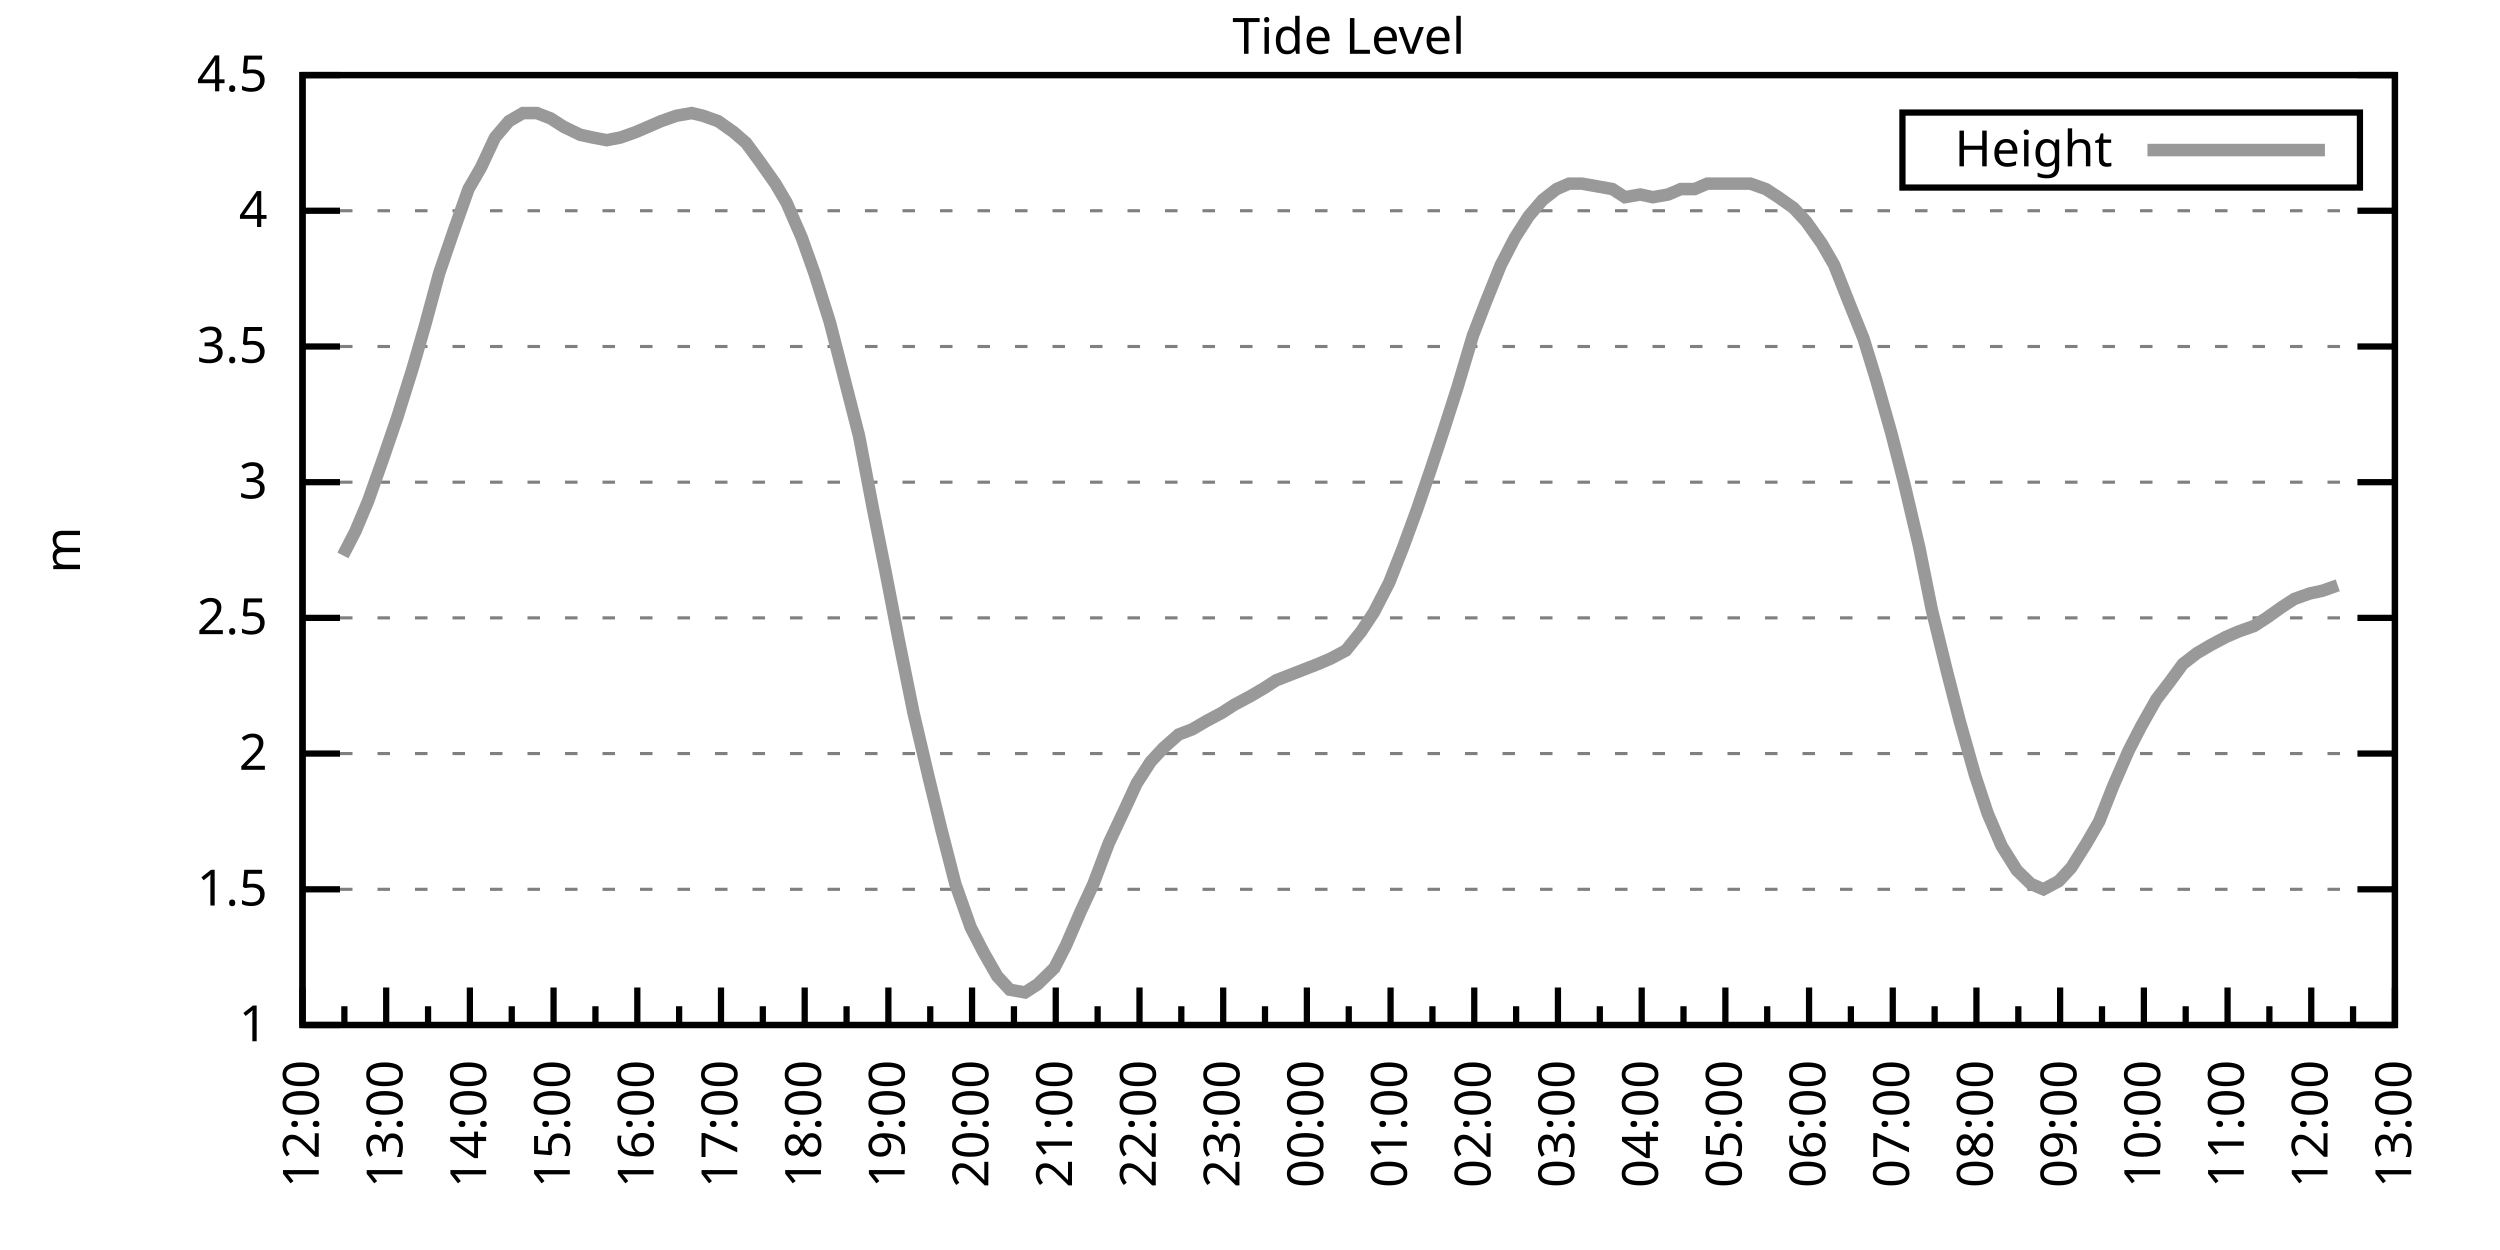
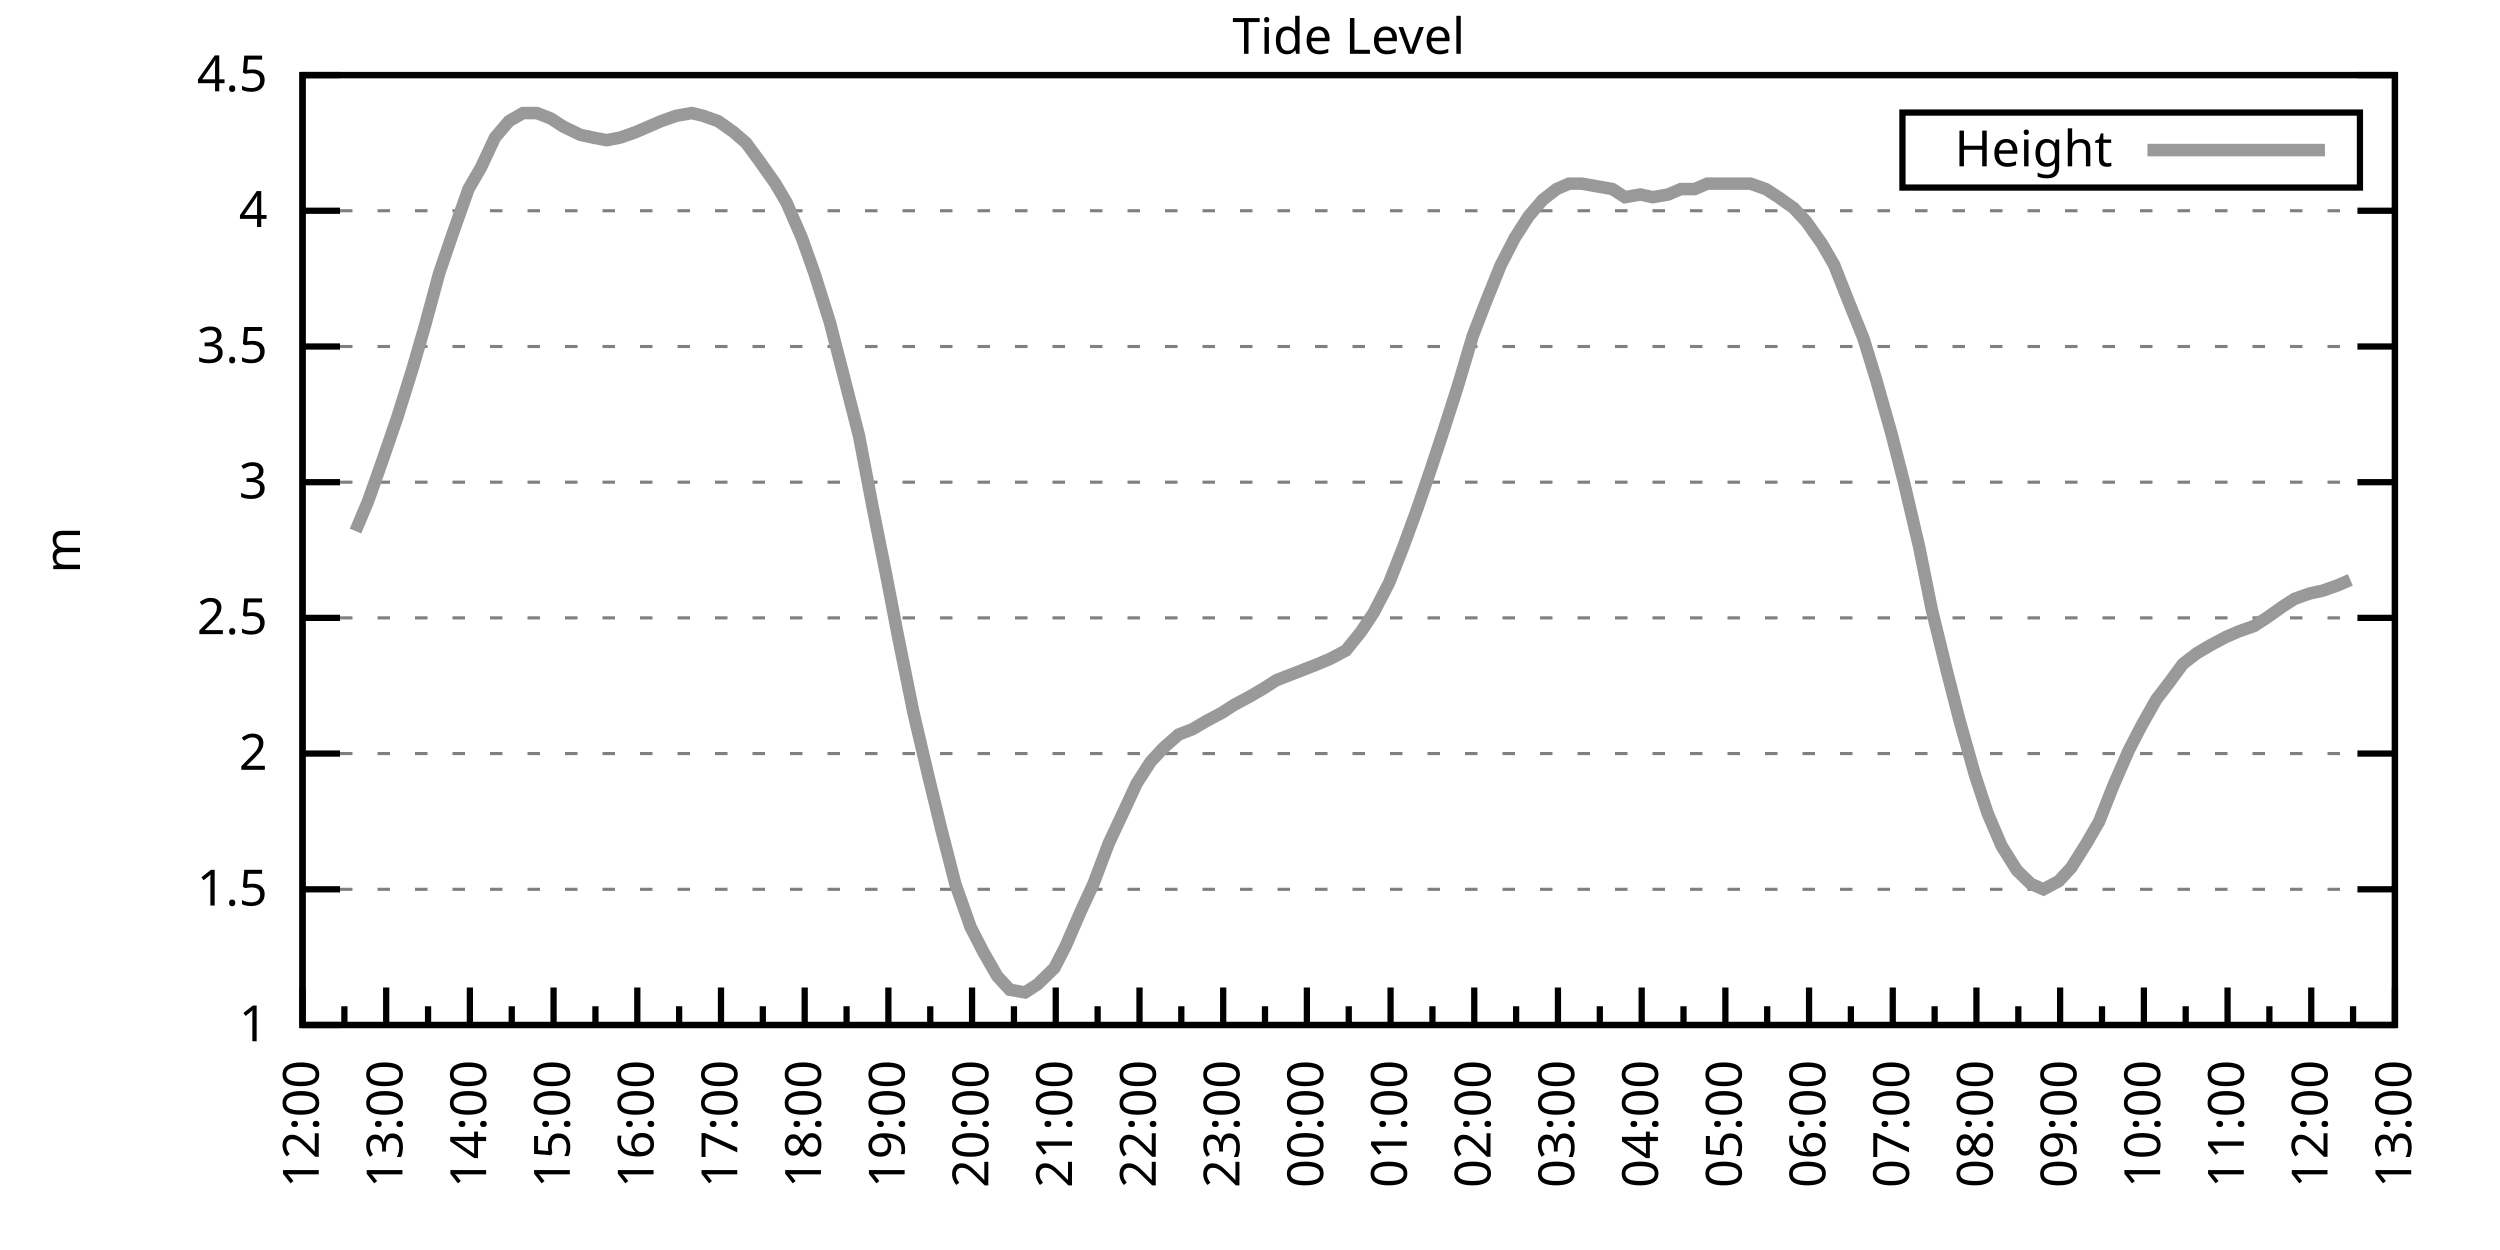
<svg xmlns="http://www.w3.org/2000/svg" xmlns:xlink="http://www.w3.org/1999/xlink" width="400" height="200" viewBox="0 0 400 200">
  <g id="gnuplot_canvas">
    <rect x="0" y="0" width="400" height="200" fill="none" />
    <defs>
      <circle id="gpDot" r="0.5" stroke-width="0.5" stroke="currentColor" />
      <path id="gpPt0" stroke-width="0.333" stroke="currentColor" d="M-1,0 h2 M0,-1 v2" />
      <path id="gpPt1" stroke-width="0.333" stroke="currentColor" d="M-1,-1 L1,1 M1,-1 L-1,1" />
      <path id="gpPt2" stroke-width="0.333" stroke="currentColor" d="M-1,0 L1,0 M0,-1 L0,1 M-1,-1 L1,1 M-1,1 L1,-1" />
      <rect id="gpPt3" stroke-width="0.333" stroke="currentColor" x="-1" y="-1" width="2" height="2" />
      <rect id="gpPt4" stroke-width="0.333" stroke="currentColor" fill="currentColor" x="-1" y="-1" width="2" height="2" />
      <circle id="gpPt5" stroke-width="0.333" stroke="currentColor" cx="0" cy="0" r="1" />
      <use xlink:href="#gpPt5" id="gpPt6" fill="currentColor" stroke="none" />
      <path id="gpPt7" stroke-width="0.333" stroke="currentColor" d="M0,-1.33 L-1.33,0.67 L1.33,0.67 z" />
      <use xlink:href="#gpPt7" id="gpPt8" fill="currentColor" stroke="none" />
      <use xlink:href="#gpPt7" id="gpPt9" stroke="currentColor" transform="rotate(180)" />
      <use xlink:href="#gpPt9" id="gpPt10" fill="currentColor" stroke="none" />
      <use xlink:href="#gpPt3" id="gpPt11" stroke="currentColor" transform="rotate(45)" />
      <use xlink:href="#gpPt11" id="gpPt12" fill="currentColor" stroke="none" />
      <path id="gpPt13" stroke-width="0.333" stroke="currentColor" d="M0,1.330 L1.265,0.411 L0.782,-1.067 L-0.782,-1.076 L-1.265,0.411 z" />
      <use xlink:href="#gpPt13" id="gpPt14" fill="currentColor" stroke="none" />
      <filter id="textbox" filterUnits="objectBoundingBox" x="0" y="0" height="1" width="1">
        <feFlood flood-color="white" flood-opacity="1" result="bgnd" />
        <feComposite in="SourceGraphic" in2="bgnd" operator="atop" />
      </filter>
      <filter id="greybox" filterUnits="objectBoundingBox" x="0" y="0" height="1" width="1">
        <feFlood flood-color="lightgrey" flood-opacity="1" result="grey" />
        <feComposite in="SourceGraphic" in2="grey" operator="atop" />
      </filter>
    </defs>
    <g fill="none" color="white" stroke="currentColor" stroke-width="1.00" stroke-linecap="butt" stroke-linejoin="miter">
</g>
    <g fill="none" color="black" stroke="currentColor" stroke-width="1.00" stroke-linecap="butt" stroke-linejoin="miter">
      <g stroke="none" shape-rendering="crispEdges">
        <polygon fill="rgb(255, 255, 255)" points="48.40,164.00 383.18,164.00 383.18,12.02 48.40,12.02 " />
      </g>
    </g>
    <g fill="none" color="black" stroke="currentColor" stroke-width="1.00" stroke-linecap="butt" stroke-linejoin="miter">
</g>
    <g fill="none" color="black" stroke="black" stroke-width="0.50" stroke-linecap="butt" stroke-linejoin="miter">
</g>
    <g fill="none" color="gray" stroke="currentColor" stroke-width="0.50" stroke-linecap="butt" stroke-linejoin="miter">
      <path stroke="gray" stroke-dasharray="2,4" class="gridline" d="M48.40,164.00 L383.19,164.00  " />
    </g>
    <g fill="none" color="gray" stroke="gray" stroke-width="1.00" stroke-linecap="butt" stroke-linejoin="miter">
</g>
    <g fill="none" color="black" stroke="currentColor" stroke-width="1.00" stroke-linecap="butt" stroke-linejoin="miter">
      <path stroke="black" d="M48.40,164.00 L54.40,164.00 M383.19,164.00 L377.19,164.00  " />
      <g transform="translate(42.80,166.60)" stroke="none" fill="black" font-family="Sans" font-size="8.00" text-anchor="end">
        <text>
          <tspan font-family="Sans"> 1</tspan>
        </text>
      </g>
    </g>
    <g fill="none" color="black" stroke="currentColor" stroke-width="1.00" stroke-linecap="butt" stroke-linejoin="miter">
</g>
    <g fill="none" color="black" stroke="black" stroke-width="0.50" stroke-linecap="butt" stroke-linejoin="miter">
</g>
    <g fill="none" color="gray" stroke="currentColor" stroke-width="0.50" stroke-linecap="butt" stroke-linejoin="miter">
      <path stroke="gray" stroke-dasharray="2,4" class="gridline" d="M48.40,142.29 L383.19,142.29  " />
    </g>
    <g fill="none" color="gray" stroke="gray" stroke-width="1.00" stroke-linecap="butt" stroke-linejoin="miter">
</g>
    <g fill="none" color="black" stroke="currentColor" stroke-width="1.00" stroke-linecap="butt" stroke-linejoin="miter">
      <path stroke="black" d="M48.40,142.29 L54.40,142.29 M383.19,142.29 L377.19,142.29  " />
      <g transform="translate(42.80,144.89)" stroke="none" fill="black" font-family="Sans" font-size="8.00" text-anchor="end">
        <text>
          <tspan font-family="Sans"> 1.5</tspan>
        </text>
      </g>
    </g>
    <g fill="none" color="black" stroke="currentColor" stroke-width="1.00" stroke-linecap="butt" stroke-linejoin="miter">
</g>
    <g fill="none" color="black" stroke="black" stroke-width="0.50" stroke-linecap="butt" stroke-linejoin="miter">
</g>
    <g fill="none" color="gray" stroke="currentColor" stroke-width="0.50" stroke-linecap="butt" stroke-linejoin="miter">
      <path stroke="gray" stroke-dasharray="2,4" class="gridline" d="M48.40,120.57 L383.19,120.57  " />
    </g>
    <g fill="none" color="gray" stroke="gray" stroke-width="1.00" stroke-linecap="butt" stroke-linejoin="miter">
</g>
    <g fill="none" color="black" stroke="currentColor" stroke-width="1.00" stroke-linecap="butt" stroke-linejoin="miter">
      <path stroke="black" d="M48.40,120.57 L54.40,120.57 M383.19,120.57 L377.19,120.57  " />
      <g transform="translate(42.80,123.17)" stroke="none" fill="black" font-family="Sans" font-size="8.00" text-anchor="end">
        <text>
          <tspan font-family="Sans"> 2</tspan>
        </text>
      </g>
    </g>
    <g fill="none" color="black" stroke="currentColor" stroke-width="1.00" stroke-linecap="butt" stroke-linejoin="miter">
</g>
    <g fill="none" color="black" stroke="black" stroke-width="0.50" stroke-linecap="butt" stroke-linejoin="miter">
</g>
    <g fill="none" color="gray" stroke="currentColor" stroke-width="0.50" stroke-linecap="butt" stroke-linejoin="miter">
      <path stroke="gray" stroke-dasharray="2,4" class="gridline" d="M48.40,98.86 L383.19,98.86  " />
    </g>
    <g fill="none" color="gray" stroke="gray" stroke-width="1.00" stroke-linecap="butt" stroke-linejoin="miter">
</g>
    <g fill="none" color="black" stroke="currentColor" stroke-width="1.00" stroke-linecap="butt" stroke-linejoin="miter">
      <path stroke="black" d="M48.40,98.86 L54.40,98.86 M383.19,98.86 L377.19,98.86  " />
      <g transform="translate(42.80,101.46)" stroke="none" fill="black" font-family="Sans" font-size="8.00" text-anchor="end">
        <text>
          <tspan font-family="Sans"> 2.5</tspan>
        </text>
      </g>
    </g>
    <g fill="none" color="black" stroke="currentColor" stroke-width="1.00" stroke-linecap="butt" stroke-linejoin="miter">
</g>
    <g fill="none" color="black" stroke="black" stroke-width="0.50" stroke-linecap="butt" stroke-linejoin="miter">
</g>
    <g fill="none" color="gray" stroke="currentColor" stroke-width="0.50" stroke-linecap="butt" stroke-linejoin="miter">
      <path stroke="gray" stroke-dasharray="2,4" class="gridline" d="M48.40,77.15 L383.19,77.15  " />
    </g>
    <g fill="none" color="gray" stroke="gray" stroke-width="1.00" stroke-linecap="butt" stroke-linejoin="miter">
</g>
    <g fill="none" color="black" stroke="currentColor" stroke-width="1.00" stroke-linecap="butt" stroke-linejoin="miter">
      <path stroke="black" d="M48.40,77.15 L54.40,77.15 M383.19,77.15 L377.19,77.15  " />
      <g transform="translate(42.80,79.75)" stroke="none" fill="black" font-family="Sans" font-size="8.00" text-anchor="end">
        <text>
          <tspan font-family="Sans"> 3</tspan>
        </text>
      </g>
    </g>
    <g fill="none" color="black" stroke="currentColor" stroke-width="1.00" stroke-linecap="butt" stroke-linejoin="miter">
</g>
    <g fill="none" color="black" stroke="black" stroke-width="0.50" stroke-linecap="butt" stroke-linejoin="miter">
</g>
    <g fill="none" color="gray" stroke="currentColor" stroke-width="0.50" stroke-linecap="butt" stroke-linejoin="miter">
      <path stroke="gray" stroke-dasharray="2,4" class="gridline" d="M48.40,55.44 L383.19,55.44  " />
    </g>
    <g fill="none" color="gray" stroke="gray" stroke-width="1.00" stroke-linecap="butt" stroke-linejoin="miter">
</g>
    <g fill="none" color="black" stroke="currentColor" stroke-width="1.00" stroke-linecap="butt" stroke-linejoin="miter">
      <path stroke="black" d="M48.40,55.44 L54.40,55.44 M383.19,55.44 L377.19,55.44  " />
      <g transform="translate(42.80,58.04)" stroke="none" fill="black" font-family="Sans" font-size="8.00" text-anchor="end">
        <text>
          <tspan font-family="Sans"> 3.5</tspan>
        </text>
      </g>
    </g>
    <g fill="none" color="black" stroke="currentColor" stroke-width="1.00" stroke-linecap="butt" stroke-linejoin="miter">
</g>
    <g fill="none" color="black" stroke="black" stroke-width="0.50" stroke-linecap="butt" stroke-linejoin="miter">
</g>
    <g fill="none" color="gray" stroke="currentColor" stroke-width="0.50" stroke-linecap="butt" stroke-linejoin="miter">
      <path stroke="gray" stroke-dasharray="2,4" class="gridline" d="M48.40,33.72 L383.19,33.72  " />
    </g>
    <g fill="none" color="gray" stroke="gray" stroke-width="1.00" stroke-linecap="butt" stroke-linejoin="miter">
</g>
    <g fill="none" color="black" stroke="currentColor" stroke-width="1.00" stroke-linecap="butt" stroke-linejoin="miter">
      <path stroke="black" d="M48.40,33.72 L54.40,33.72 M383.19,33.72 L377.19,33.72  " />
      <g transform="translate(42.80,36.32)" stroke="none" fill="black" font-family="Sans" font-size="8.00" text-anchor="end">
        <text>
          <tspan font-family="Sans"> 4</tspan>
        </text>
      </g>
    </g>
    <g fill="none" color="black" stroke="currentColor" stroke-width="1.00" stroke-linecap="butt" stroke-linejoin="miter">
</g>
    <g fill="none" color="black" stroke="black" stroke-width="0.50" stroke-linecap="butt" stroke-linejoin="miter">
</g>
    <g fill="none" color="gray" stroke="currentColor" stroke-width="0.50" stroke-linecap="butt" stroke-linejoin="miter">
      <path stroke="gray" stroke-dasharray="2,4" class="gridline" d="M48.40,12.01 L383.19,12.01  " />
    </g>
    <g fill="none" color="gray" stroke="gray" stroke-width="1.00" stroke-linecap="butt" stroke-linejoin="miter">
</g>
    <g fill="none" color="black" stroke="currentColor" stroke-width="1.00" stroke-linecap="butt" stroke-linejoin="miter">
      <path stroke="black" d="M48.40,12.01 L54.40,12.01 M383.19,12.01 L377.19,12.01  " />
      <g transform="translate(42.80,14.61)" stroke="none" fill="black" font-family="Sans" font-size="8.00" text-anchor="end">
        <text>
          <tspan font-family="Sans"> 4.5</tspan>
        </text>
      </g>
    </g>
    <g fill="none" color="black" stroke="currentColor" stroke-width="1.00" stroke-linecap="butt" stroke-linejoin="miter">
      <path stroke="black" d="M48.40,164.00 L48.40,158.00  " />
      <g transform="translate(51.00,169.60) rotate(270)" stroke="none" fill="black" font-family="Sans" font-size="8.00" text-anchor="end">
        <text>
          <tspan font-family="Sans">12:00</tspan>
        </text>
      </g>
    </g>
    <g fill="none" color="black" stroke="currentColor" stroke-width="1.00" stroke-linecap="butt" stroke-linejoin="miter">
      <path stroke="black" d="M55.10,164.00 L55.10,161.00 M61.79,164.00 L61.79,158.00  " />
      <g transform="translate(64.39,169.60) rotate(270)" stroke="none" fill="black" font-family="Sans" font-size="8.00" text-anchor="end">
        <text>
          <tspan font-family="Sans">13:00</tspan>
        </text>
      </g>
    </g>
    <g fill="none" color="black" stroke="currentColor" stroke-width="1.00" stroke-linecap="butt" stroke-linejoin="miter">
      <path stroke="black" d="M68.49,164.00 L68.49,161.00 M75.18,164.00 L75.18,158.00  " />
      <g transform="translate(77.78,169.60) rotate(270)" stroke="none" fill="black" font-family="Sans" font-size="8.00" text-anchor="end">
        <text>
          <tspan font-family="Sans">14:00</tspan>
        </text>
      </g>
    </g>
    <g fill="none" color="black" stroke="currentColor" stroke-width="1.00" stroke-linecap="butt" stroke-linejoin="miter">
      <path stroke="black" d="M81.88,164.00 L81.88,161.00 M88.57,164.00 L88.57,158.00  " />
      <g transform="translate(91.17,169.60) rotate(270)" stroke="none" fill="black" font-family="Sans" font-size="8.00" text-anchor="end">
        <text>
          <tspan font-family="Sans">15:00</tspan>
        </text>
      </g>
    </g>
    <g fill="none" color="black" stroke="currentColor" stroke-width="1.00" stroke-linecap="butt" stroke-linejoin="miter">
      <path stroke="black" d="M95.27,164.00 L95.27,161.00 M101.97,164.00 L101.97,158.00  " />
      <g transform="translate(104.57,169.60) rotate(270)" stroke="none" fill="black" font-family="Sans" font-size="8.00" text-anchor="end">
        <text>
          <tspan font-family="Sans">16:00</tspan>
        </text>
      </g>
    </g>
    <g fill="none" color="black" stroke="currentColor" stroke-width="1.00" stroke-linecap="butt" stroke-linejoin="miter">
      <path stroke="black" d="M108.66,164.00 L108.66,161.00 M115.36,164.00 L115.36,158.00  " />
      <g transform="translate(117.96,169.60) rotate(270)" stroke="none" fill="black" font-family="Sans" font-size="8.00" text-anchor="end">
        <text>
          <tspan font-family="Sans">17:00</tspan>
        </text>
      </g>
    </g>
    <g fill="none" color="black" stroke="currentColor" stroke-width="1.00" stroke-linecap="butt" stroke-linejoin="miter">
      <path stroke="black" d="M122.05,164.00 L122.05,161.00 M128.75,164.00 L128.75,158.00  " />
      <g transform="translate(131.35,169.60) rotate(270)" stroke="none" fill="black" font-family="Sans" font-size="8.00" text-anchor="end">
        <text>
          <tspan font-family="Sans">18:00</tspan>
        </text>
      </g>
    </g>
    <g fill="none" color="black" stroke="currentColor" stroke-width="1.00" stroke-linecap="butt" stroke-linejoin="miter">
      <path stroke="black" d="M135.45,164.00 L135.45,161.00 M142.14,164.00 L142.14,158.00  " />
      <g transform="translate(144.74,169.60) rotate(270)" stroke="none" fill="black" font-family="Sans" font-size="8.00" text-anchor="end">
        <text>
          <tspan font-family="Sans">19:00</tspan>
        </text>
      </g>
    </g>
    <g fill="none" color="black" stroke="currentColor" stroke-width="1.00" stroke-linecap="butt" stroke-linejoin="miter">
      <path stroke="black" d="M148.84,164.00 L148.84,161.00 M155.53,164.00 L155.53,158.00  " />
      <g transform="translate(158.13,169.60) rotate(270)" stroke="none" fill="black" font-family="Sans" font-size="8.00" text-anchor="end">
        <text>
          <tspan font-family="Sans">20:00</tspan>
        </text>
      </g>
    </g>
    <g fill="none" color="black" stroke="currentColor" stroke-width="1.00" stroke-linecap="butt" stroke-linejoin="miter">
      <path stroke="black" d="M162.23,164.00 L162.23,161.00 M168.92,164.00 L168.92,158.00  " />
      <g transform="translate(171.52,169.60) rotate(270)" stroke="none" fill="black" font-family="Sans" font-size="8.00" text-anchor="end">
        <text>
          <tspan font-family="Sans">21:00</tspan>
        </text>
      </g>
    </g>
    <g fill="none" color="black" stroke="currentColor" stroke-width="1.00" stroke-linecap="butt" stroke-linejoin="miter">
      <path stroke="black" d="M175.62,164.00 L175.62,161.00 M182.32,164.00 L182.32,158.00  " />
      <g transform="translate(184.92,169.60) rotate(270)" stroke="none" fill="black" font-family="Sans" font-size="8.00" text-anchor="end">
        <text>
          <tspan font-family="Sans">22:00</tspan>
        </text>
      </g>
    </g>
    <g fill="none" color="black" stroke="currentColor" stroke-width="1.00" stroke-linecap="butt" stroke-linejoin="miter">
      <path stroke="black" d="M189.01,164.00 L189.01,161.00 M195.71,164.00 L195.71,158.00  " />
      <g transform="translate(198.31,169.60) rotate(270)" stroke="none" fill="black" font-family="Sans" font-size="8.00" text-anchor="end">
        <text>
          <tspan font-family="Sans">23:00</tspan>
        </text>
      </g>
    </g>
    <g fill="none" color="black" stroke="currentColor" stroke-width="1.00" stroke-linecap="butt" stroke-linejoin="miter">
      <path stroke="black" d="M202.40,164.00 L202.40,161.00 M209.10,164.00 L209.10,158.00  " />
      <g transform="translate(211.70,169.60) rotate(270)" stroke="none" fill="black" font-family="Sans" font-size="8.00" text-anchor="end">
        <text>
          <tspan font-family="Sans">00:00</tspan>
        </text>
      </g>
    </g>
    <g fill="none" color="black" stroke="currentColor" stroke-width="1.00" stroke-linecap="butt" stroke-linejoin="miter">
      <path stroke="black" d="M215.80,164.00 L215.80,161.00 M222.49,164.00 L222.49,158.00  " />
      <g transform="translate(225.09,169.60) rotate(270)" stroke="none" fill="black" font-family="Sans" font-size="8.00" text-anchor="end">
        <text>
          <tspan font-family="Sans">01:00</tspan>
        </text>
      </g>
    </g>
    <g fill="none" color="black" stroke="currentColor" stroke-width="1.00" stroke-linecap="butt" stroke-linejoin="miter">
      <path stroke="black" d="M229.19,164.00 L229.19,161.00 M235.88,164.00 L235.88,158.00  " />
      <g transform="translate(238.48,169.60) rotate(270)" stroke="none" fill="black" font-family="Sans" font-size="8.00" text-anchor="end">
        <text>
          <tspan font-family="Sans">02:00</tspan>
        </text>
      </g>
    </g>
    <g fill="none" color="black" stroke="currentColor" stroke-width="1.00" stroke-linecap="butt" stroke-linejoin="miter">
      <path stroke="black" d="M242.58,164.00 L242.58,161.00 M249.27,164.00 L249.27,158.00  " />
      <g transform="translate(251.87,169.60) rotate(270)" stroke="none" fill="black" font-family="Sans" font-size="8.00" text-anchor="end">
        <text>
          <tspan font-family="Sans">03:00</tspan>
        </text>
      </g>
    </g>
    <g fill="none" color="black" stroke="currentColor" stroke-width="1.00" stroke-linecap="butt" stroke-linejoin="miter">
      <path stroke="black" d="M255.97,164.00 L255.97,161.00 M262.67,164.00 L262.67,158.00  " />
      <g transform="translate(265.27,169.60) rotate(270)" stroke="none" fill="black" font-family="Sans" font-size="8.00" text-anchor="end">
        <text>
          <tspan font-family="Sans">04:00</tspan>
        </text>
      </g>
    </g>
    <g fill="none" color="black" stroke="currentColor" stroke-width="1.00" stroke-linecap="butt" stroke-linejoin="miter">
      <path stroke="black" d="M269.36,164.00 L269.36,161.00 M276.06,164.00 L276.06,158.00  " />
      <g transform="translate(278.66,169.60) rotate(270)" stroke="none" fill="black" font-family="Sans" font-size="8.00" text-anchor="end">
        <text>
          <tspan font-family="Sans">05:00</tspan>
        </text>
      </g>
    </g>
    <g fill="none" color="black" stroke="currentColor" stroke-width="1.00" stroke-linecap="butt" stroke-linejoin="miter">
      <path stroke="black" d="M282.75,164.00 L282.75,161.00 M289.45,164.00 L289.45,158.00  " />
      <g transform="translate(292.05,169.60) rotate(270)" stroke="none" fill="black" font-family="Sans" font-size="8.00" text-anchor="end">
        <text>
          <tspan font-family="Sans">06:00</tspan>
        </text>
      </g>
    </g>
    <g fill="none" color="black" stroke="currentColor" stroke-width="1.00" stroke-linecap="butt" stroke-linejoin="miter">
      <path stroke="black" d="M296.14,164.00 L296.14,161.00 M302.84,164.00 L302.84,158.00  " />
      <g transform="translate(305.44,169.60) rotate(270)" stroke="none" fill="black" font-family="Sans" font-size="8.00" text-anchor="end">
        <text>
          <tspan font-family="Sans">07:00</tspan>
        </text>
      </g>
    </g>
    <g fill="none" color="black" stroke="currentColor" stroke-width="1.00" stroke-linecap="butt" stroke-linejoin="miter">
      <path stroke="black" d="M309.54,164.00 L309.54,161.00 M316.23,164.00 L316.23,158.00  " />
      <g transform="translate(318.83,169.60) rotate(270)" stroke="none" fill="black" font-family="Sans" font-size="8.00" text-anchor="end">
        <text>
          <tspan font-family="Sans">08:00</tspan>
        </text>
      </g>
    </g>
    <g fill="none" color="black" stroke="currentColor" stroke-width="1.00" stroke-linecap="butt" stroke-linejoin="miter">
      <path stroke="black" d="M322.93,164.00 L322.93,161.00 M329.62,164.00 L329.62,158.00  " />
      <g transform="translate(332.22,169.60) rotate(270)" stroke="none" fill="black" font-family="Sans" font-size="8.00" text-anchor="end">
        <text>
          <tspan font-family="Sans">09:00</tspan>
        </text>
      </g>
    </g>
    <g fill="none" color="black" stroke="currentColor" stroke-width="1.00" stroke-linecap="butt" stroke-linejoin="miter">
      <path stroke="black" d="M336.32,164.00 L336.32,161.00 M343.02,164.00 L343.02,158.00  " />
      <g transform="translate(345.62,169.60) rotate(270)" stroke="none" fill="black" font-family="Sans" font-size="8.00" text-anchor="end">
        <text>
          <tspan font-family="Sans">10:00</tspan>
        </text>
      </g>
    </g>
    <g fill="none" color="black" stroke="currentColor" stroke-width="1.00" stroke-linecap="butt" stroke-linejoin="miter">
      <path stroke="black" d="M349.71,164.00 L349.71,161.00 M356.41,164.00 L356.41,158.00  " />
      <g transform="translate(359.01,169.60) rotate(270)" stroke="none" fill="black" font-family="Sans" font-size="8.00" text-anchor="end">
        <text>
          <tspan font-family="Sans">11:00</tspan>
        </text>
      </g>
    </g>
    <g fill="none" color="black" stroke="currentColor" stroke-width="1.00" stroke-linecap="butt" stroke-linejoin="miter">
      <path stroke="black" d="M363.10,164.00 L363.10,161.00 M369.80,164.00 L369.80,158.00  " />
      <g transform="translate(372.40,169.60) rotate(270)" stroke="none" fill="black" font-family="Sans" font-size="8.00" text-anchor="end">
        <text>
          <tspan font-family="Sans">12:00</tspan>
        </text>
      </g>
    </g>
    <g fill="none" color="black" stroke="currentColor" stroke-width="1.00" stroke-linecap="butt" stroke-linejoin="miter">
      <path stroke="black" d="M376.49,164.00 L376.49,161.00 M383.19,164.00 L383.19,158.00  " />
      <g transform="translate(385.79,169.60) rotate(270)" stroke="none" fill="black" font-family="Sans" font-size="8.00" text-anchor="end">
        <text>
          <tspan font-family="Sans">13:00</tspan>
        </text>
      </g>
    </g>
    <g fill="none" color="black" stroke="currentColor" stroke-width="1.00" stroke-linecap="butt" stroke-linejoin="miter">
</g>
    <g fill="none" color="black" stroke="currentColor" stroke-width="1.00" stroke-linecap="butt" stroke-linejoin="miter">
      <path stroke="black" d="M48.40,12.01 L48.40,164.00 L383.19,164.00 L383.19,12.01 L48.40,12.01 Z  " />
    </g>
    <g fill="none" color="black" stroke="currentColor" stroke-width="1.00" stroke-linecap="butt" stroke-linejoin="miter">
      <g transform="translate(12.80,88.01) rotate(270)" stroke="none" fill="black" font-family="Sans" font-size="8.00" text-anchor="middle">
        <text>
          <tspan font-family="Sans">m</tspan>
        </text>
      </g>
    </g>
    <g fill="none" color="black" stroke="currentColor" stroke-width="1.00" stroke-linecap="butt" stroke-linejoin="miter">
</g>
    <g fill="none" color="black" stroke="currentColor" stroke-width="1.00" stroke-linecap="butt" stroke-linejoin="miter">
      <path stroke="black" d="M304.39,30.01 L304.39,18.01 L377.59,18.01 L377.59,30.01 L304.39,30.01 Z  " />
    </g>
    <g id="Tide_level_plot_1">
      <g fill="none" color="white" stroke="black" stroke-width="2.00" stroke-linecap="butt" stroke-linejoin="miter">
</g>
      <g fill="none" color="black" stroke="currentColor" stroke-width="2.00" stroke-linecap="butt" stroke-linejoin="miter">
        <g transform="translate(337.99,26.61)" stroke="none" fill="black" font-family="Sans" font-size="8.00" text-anchor="end">
          <text>
            <tspan font-family="Sans">Height</tspan>
          </text>
        </g>
      </g>
      <g fill="none" color="black" stroke="currentColor" stroke-width="2.00" stroke-linecap="butt" stroke-linejoin="miter">
-         <path stroke="rgb(153, 153, 153)" d="M343.59,24.01 L371.99,24.01 M54.87,88.87 L56.88,84.97 L58.89,80.19 L61.35,73.24 L63.58,66.73 L66.03,58.91   L68.04,51.96 L70.27,43.71 L72.50,37.20 L74.96,30.25 L76.97,26.77 L79.20,22.00 L81.43,19.39 L83.66,18.09   L85.90,18.09 L88.13,18.96 L90.14,20.26 L92.82,21.56 L94.82,22.00 L97.06,22.43 L99.29,22.00 L101.74,21.13   L103.75,20.26 L105.76,19.39 L108.22,18.52 L110.67,18.09 L112.46,18.52 L114.91,19.39 L117.37,21.13 L119.38,22.87   L121.61,25.91 L124.06,29.38 L125.85,32.42 L128.30,38.07 L130.31,43.71 L132.77,51.53 L134.78,59.34 L137.45,69.77   L139.69,81.49 L141.69,91.48 L143.70,101.90 L146.16,114.06 L148.61,124.48 L150.62,132.73 L152.85,141.42 L155.31,148.37   L157.32,152.28 L159.55,156.18 L161.56,158.35 L164.01,158.79 L166.02,157.49 L168.70,154.88 L170.49,151.41 L172.94,145.76   L174.95,141.42 L177.41,134.90 L179.86,129.69 L181.87,125.35 L184.10,121.88 L186.11,119.71 L188.57,117.53 L190.80,116.67   L193.03,115.36 L195.48,114.06 L197.49,112.76 L199.95,111.45 L202.18,110.15 L204.19,108.85 L206.42,107.98 L208.65,107.11   L210.88,106.24 L212.89,105.38 L215.35,104.07 L217.80,101.03 L219.81,97.99 L222.27,93.22 L224.50,87.57 L226.73,81.49   L228.96,74.98 L230.97,68.90 L233.20,61.95 L235.66,53.70 L237.67,48.49 L240.12,42.41 L242.36,38.07 L244.59,34.59   L246.82,31.99 L249.05,30.25 L251.06,29.38 L253.07,29.38 L255.52,29.81 L257.98,30.25 L259.99,31.55 L262.44,31.12   L264.45,31.55 L266.91,31.12 L268.92,30.25 L271.15,30.25 L273.16,29.38 L275.61,29.38 L277.84,29.38 L280.07,29.38   L282.53,30.25 L284.54,31.55 L286.99,33.29 L289.00,35.46 L291.46,38.93 L293.47,42.41 L295.70,48.05 L298.15,54.13   L300.16,60.65 L302.62,69.33 L304.63,77.15 L307.08,87.57 L309.09,97.56 L311.54,107.55 L313.55,115.36 L316.01,124.05   L318.02,130.13 L320.25,135.34 L322.70,139.25 L324.94,141.42 L326.95,142.29 L329.40,140.98 L331.41,138.81 L333.86,134.90   L335.87,131.43 L338.10,125.79 L340.56,120.14 L342.57,116.23 L345.02,111.89 L347.03,109.28 L349.26,106.24 L351.50,104.51   L353.73,103.20 L356.18,101.90 L358.19,101.03 L360.65,100.16 L362.66,98.86 L365.11,97.12 L367.12,95.82 L369.58,94.95   L371.58,94.52 L374.04,93.65  " />
+         <path stroke="rgb(153, 153, 153)" d="M343.59,24.01 L371.99,24.01 M56.88,84.97 L58.89,80.19 L61.35,73.24 L63.58,66.73 L66.03,58.91 L68.04,51.96   L70.27,43.71 L72.50,37.20 L74.96,30.25 L76.97,26.77 L79.20,22.00 L81.43,19.39 L83.66,18.09 L85.90,18.09   L88.13,18.96 L90.14,20.26 L92.82,21.56 L94.82,22.00 L97.06,22.43 L99.29,22.00 L101.74,21.13 L103.75,20.26   L105.76,19.39 L108.22,18.52 L110.67,18.09 L112.46,18.52 L114.91,19.39 L117.37,21.13 L119.38,22.87 L121.61,25.91   L124.06,29.38 L125.85,32.42 L128.30,38.07 L130.31,43.71 L132.77,51.53 L134.78,59.34 L137.45,69.77 L139.69,81.49   L141.69,91.48 L143.70,101.90 L146.16,114.06 L148.61,124.48 L150.62,132.73 L152.85,141.42 L155.31,148.37 L157.32,152.28   L159.55,156.18 L161.56,158.35 L164.01,158.79 L166.02,157.49 L168.70,154.88 L170.49,151.41 L172.94,145.76 L174.95,141.42   L177.41,134.90 L179.86,129.69 L181.87,125.35 L184.10,121.88 L186.11,119.71 L188.57,117.53 L190.80,116.67 L193.03,115.36   L195.48,114.06 L197.49,112.76 L199.95,111.45 L202.18,110.15 L204.19,108.85 L206.42,107.98 L208.65,107.11 L210.88,106.24   L212.89,105.38 L215.35,104.07 L217.80,101.03 L219.81,97.99 L222.27,93.22 L224.50,87.57 L226.73,81.49 L228.96,74.98   L230.97,68.90 L233.20,61.95 L235.66,53.70 L237.67,48.49 L240.12,42.41 L242.36,38.07 L244.59,34.59 L246.82,31.99   L249.05,30.25 L251.06,29.38 L253.07,29.38 L255.52,29.81 L257.98,30.25 L259.99,31.55 L262.44,31.12 L264.45,31.55   L266.91,31.12 L268.92,30.25 L271.15,30.25 L273.16,29.38 L275.61,29.38 L277.84,29.38 L280.07,29.38 L282.53,30.25   L284.54,31.55 L286.99,33.29 L289.00,35.46 L291.46,38.93 L293.47,42.41 L295.70,48.05 L298.15,54.13 L300.16,60.65   L302.62,69.33 L304.63,77.15 L307.08,87.57 L309.09,97.56 L311.54,107.55 L313.55,115.36 L316.01,124.05 L318.02,130.13   L320.25,135.34 L322.70,139.25 L324.94,141.42 L326.95,142.29 L329.40,140.98 L331.41,138.81 L333.86,134.90 L335.87,131.43   L338.10,125.79 L340.56,120.14 L342.57,116.23 L345.02,111.89 L347.03,109.28 L349.26,106.24 L351.50,104.51 L353.73,103.20   L356.18,101.90 L358.19,101.03 L360.65,100.16 L362.66,98.86 L365.11,97.12 L367.12,95.82 L369.58,94.95 L371.58,94.52   L374.04,93.65 L376.05,92.78  " />
      </g>
    </g>
    <g fill="none" color="black" stroke="currentColor" stroke-width="2.00" stroke-linecap="butt" stroke-linejoin="miter">
</g>
    <g fill="none" color="black" stroke="black" stroke-width="1.00" stroke-linecap="butt" stroke-linejoin="miter">
</g>
    <g fill="none" color="black" stroke="currentColor" stroke-width="1.00" stroke-linecap="butt" stroke-linejoin="miter">
      <path stroke="black" d="M48.40,12.01 L48.40,164.00 L383.19,164.00 L383.19,12.01 L48.40,12.01 Z  " />
    </g>
    <g fill="none" color="black" stroke="currentColor" stroke-width="1.00" stroke-linecap="butt" stroke-linejoin="miter">
      <g transform="translate(215.79,8.61)" stroke="none" fill="black" font-family="Sans" font-size="8.00" text-anchor="middle">
        <text>
          <tspan font-family="Sans">Tide Level</tspan>
        </text>
      </g>
    </g>
    <g fill="none" color="black" stroke="currentColor" stroke-width="1.00" stroke-linecap="butt" stroke-linejoin="miter">
</g>
  </g>
</svg>
